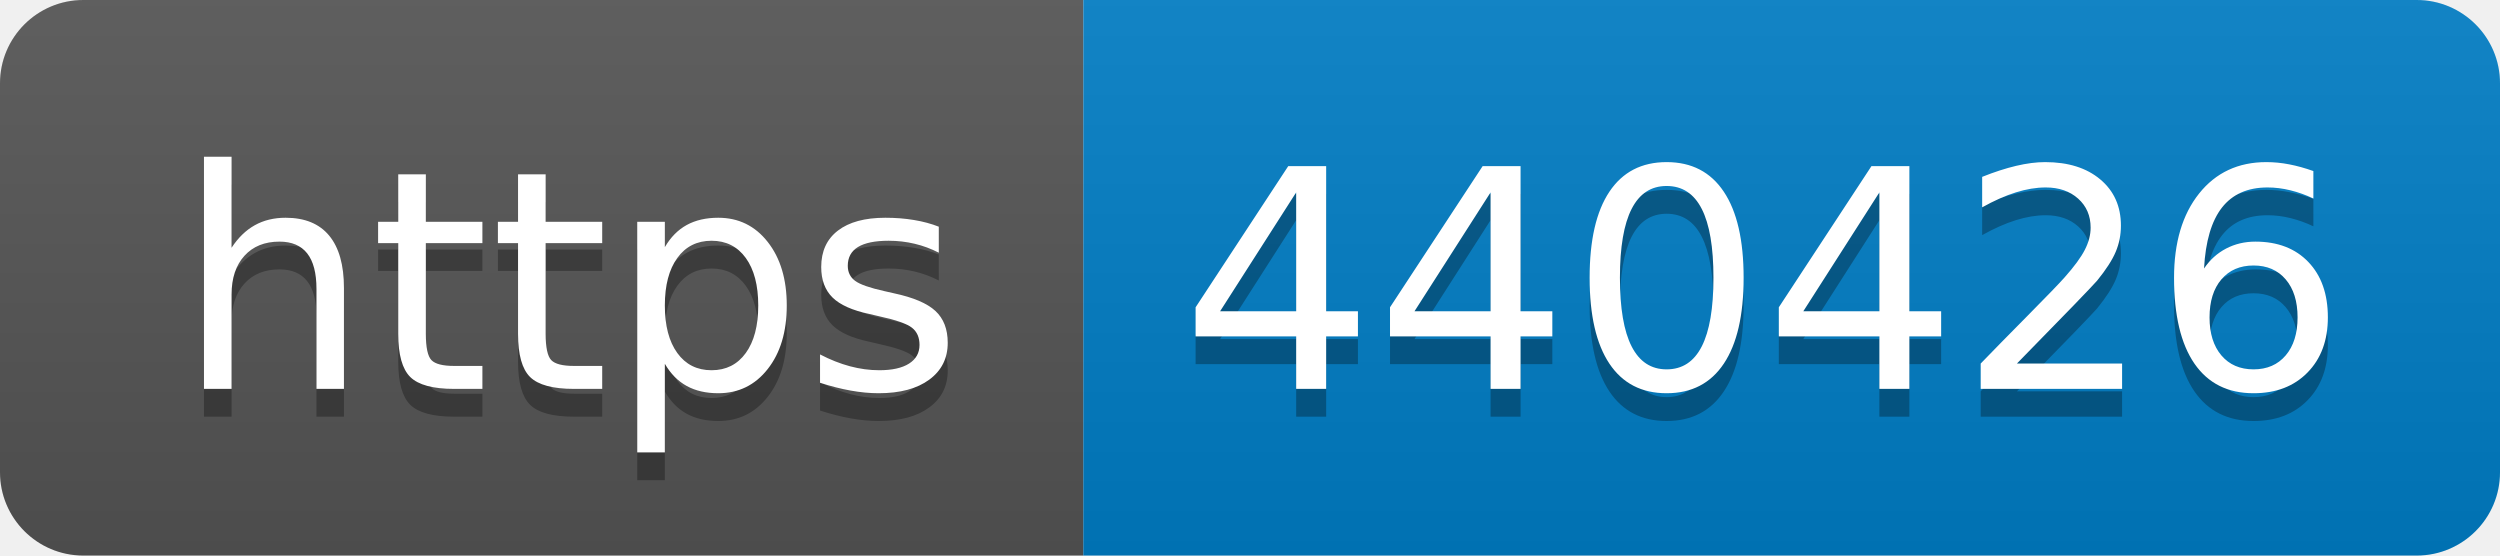
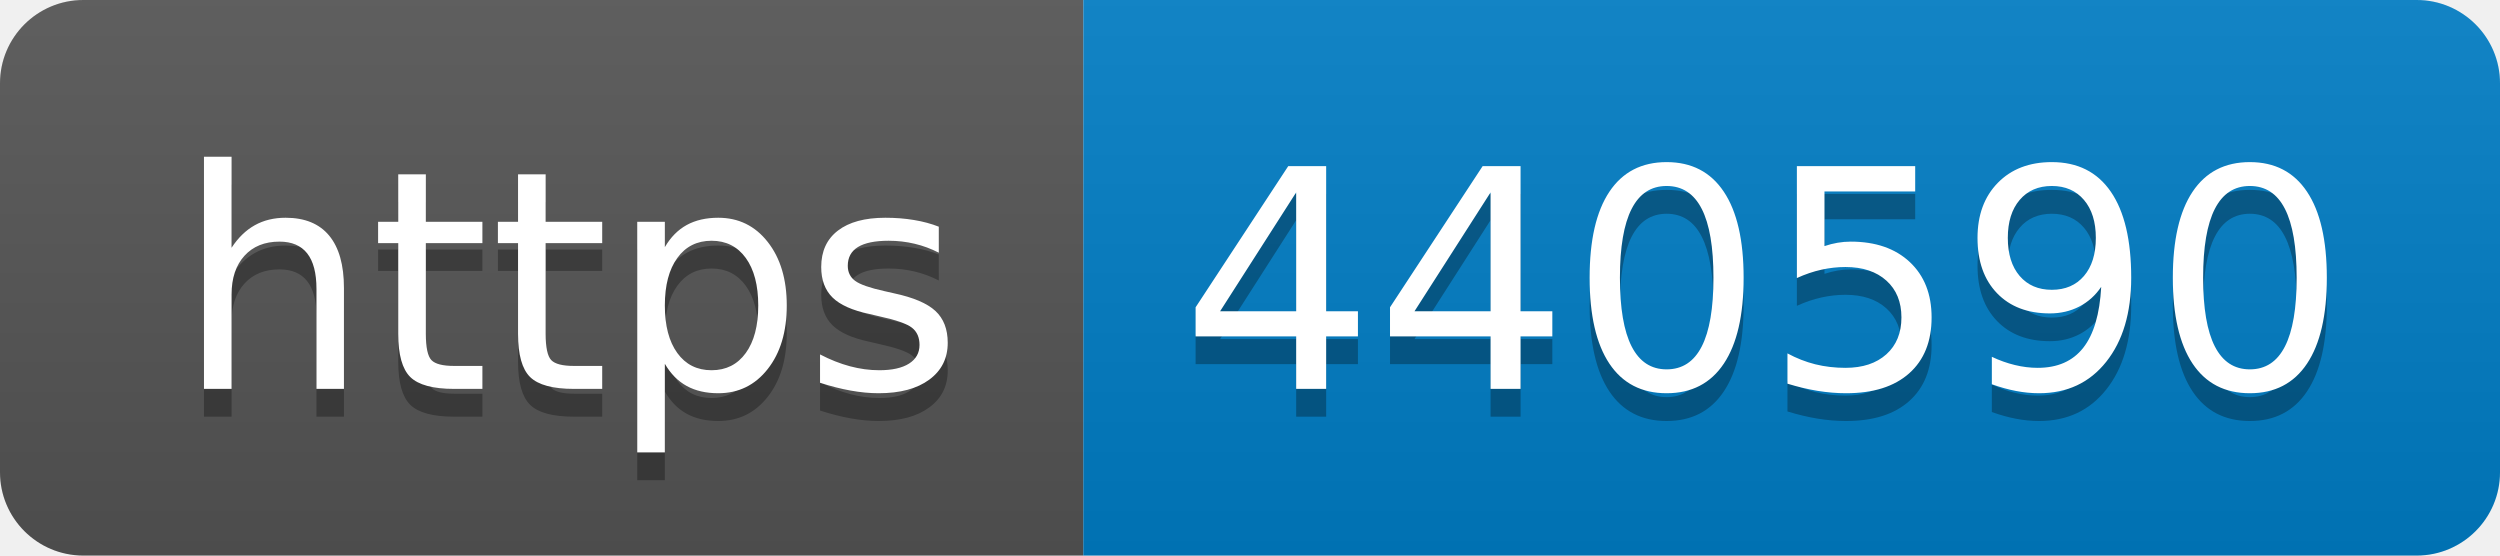
- <svg xmlns="http://www.w3.org/2000/svg" width="90" height="20" role="img" aria-label="https: 440426">
+ <svg xmlns="http://www.w3.org/2000/svg" width="90" height="20" role="img" aria-label="https: 440590">
  <linearGradient id="s" x2="0" y2="100%">
    <stop offset="0" stop-color="#bbb" stop-opacity=".1" />
    <stop offset="1" stop-opacity=".1" />
  </linearGradient>
  <clipPath id="r">
    <rect width="90" height="20" rx="3" fill="#fff" />
  </clipPath>
  <g clip-path="url(#r)">
    <rect width="39" height="20" fill="#555" />
    <rect x="39" width="51" height="20" fill="#007ec6" />
    <rect width="90" height="20" fill="url(#s)" />
  </g>
  <g fill="#fff" text-anchor="middle" font-family="Verdana,Geneva,DejaVu Sans,sans-serif" text-rendering="geometricPrecision" font-size="110">
    <text aria-hidden="true" x="205" y="150" fill="#010101" fill-opacity=".3" transform="scale(.1)" textLength="290">https</text>
    <text x="205" y="140" transform="scale(.1)" fill="#fff" textLength="290">https</text>
-     <text aria-hidden="true" x="635" y="150" fill="#010101" fill-opacity=".3" transform="scale(.1)" textLength="410">440426</text>
-     <text x="635" y="140" transform="scale(.1)" fill="#fff" textLength="410">440426</text>
+     <text aria-hidden="true" x="635" y="150" fill="#010101" fill-opacity=".3" transform="scale(.1)" textLength="410">440590</text>
+     <text x="635" y="140" transform="scale(.1)" fill="#fff" textLength="410">440590</text>
  </g>
</svg>
